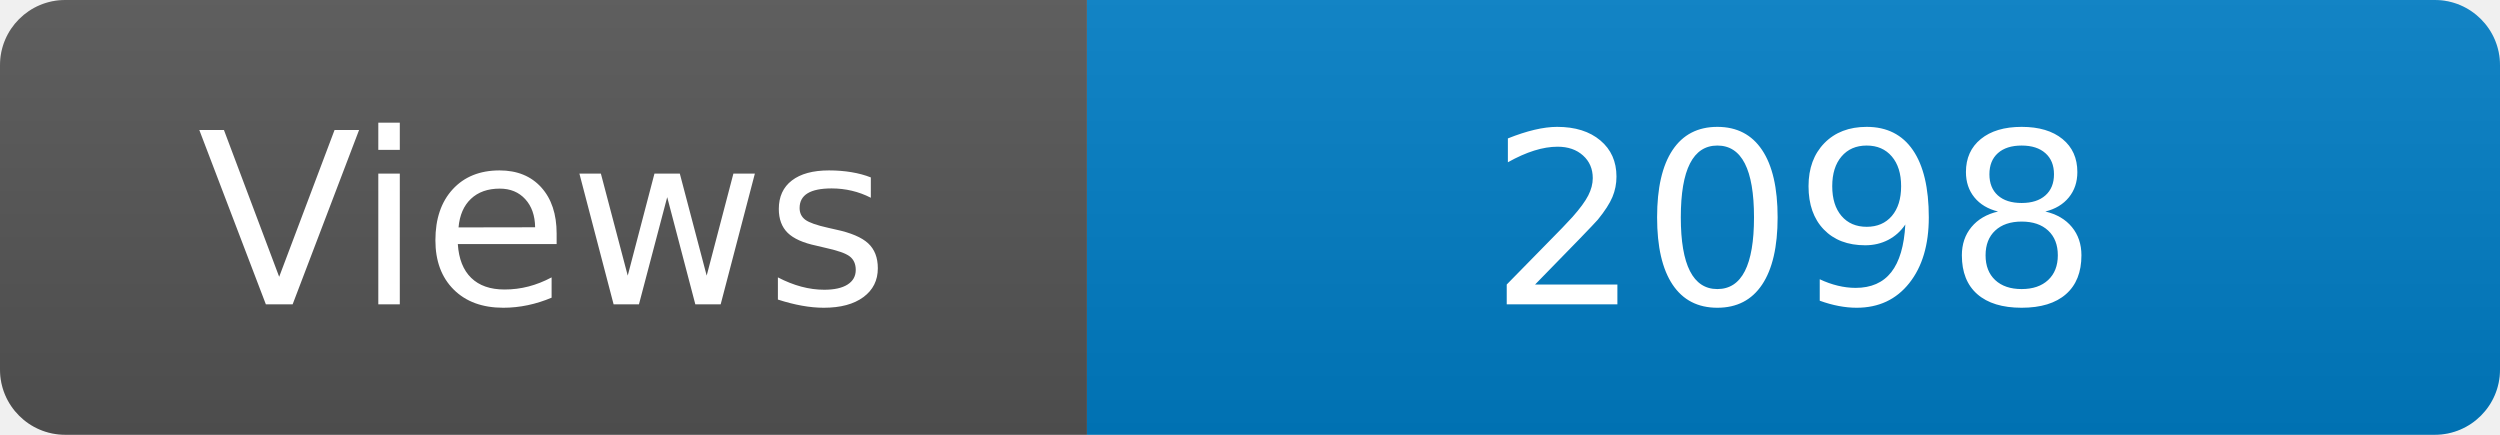
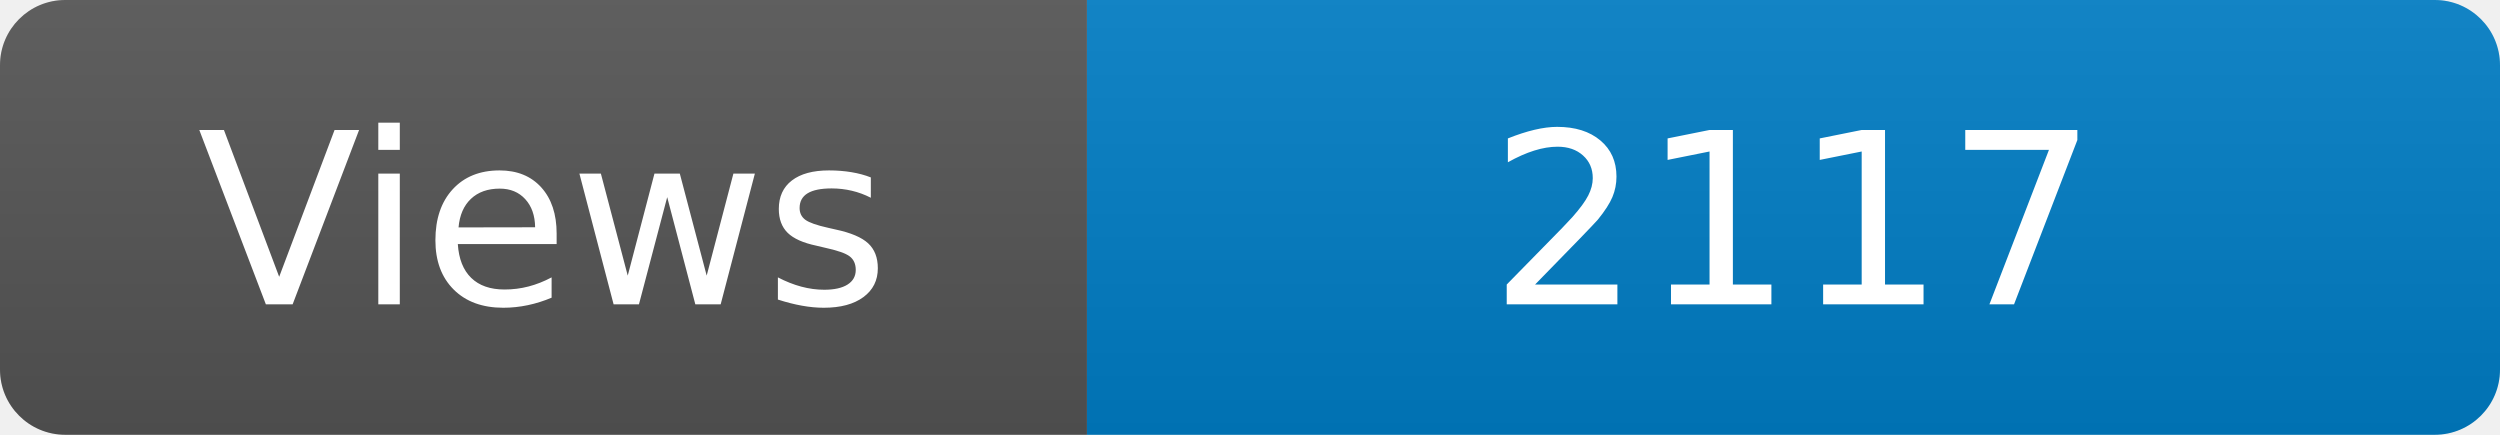
<svg xmlns="http://www.w3.org/2000/svg" width="115" height="20" role="img" aria-label="Maintained?: yes">
  <linearGradient id="s" x2="0" y2="100%">
    <stop offset="0" stop-color="#bbb" stop-opacity=".1" />
    <stop offset="1" stop-opacity=".1" />
  </linearGradient>
  <clipPath id="r">
    <rect width="115" height="20" rx="3" fill="#fff" />
  </clipPath>
  <g clip-path="url(#r)">
    <rect width="50" height="20" fill="#555" />
    <rect x="50" width="160" height="20" fill="#007ec6" />
    <rect width="115" height="20" fill="url(#s)" />
  </g>
  <g fill="#fff" text-anchor="middle" font-family="Verdana,Geneva,DejaVu Sans,sans-serif" font-size="110">
    <text x="250" y="140" transform="scale(.1)" fill="#fff">Views</text>
-     <text x="825" y="140" transform="scale(.1)" fill="#fff">2098</text>
+     <text x="825" y="140" transform="scale(.1)" fill="#fff">2117</text>
  </g>
</svg>
